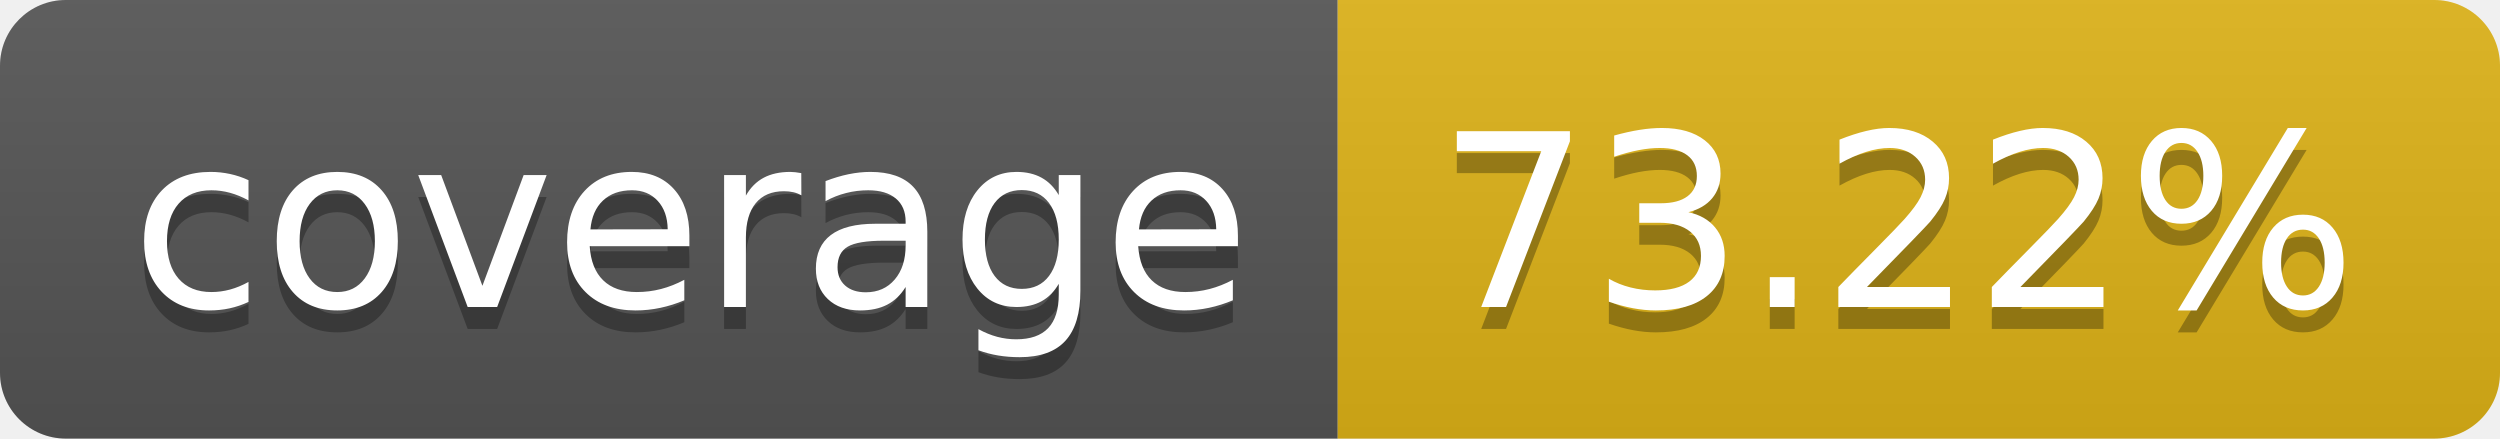
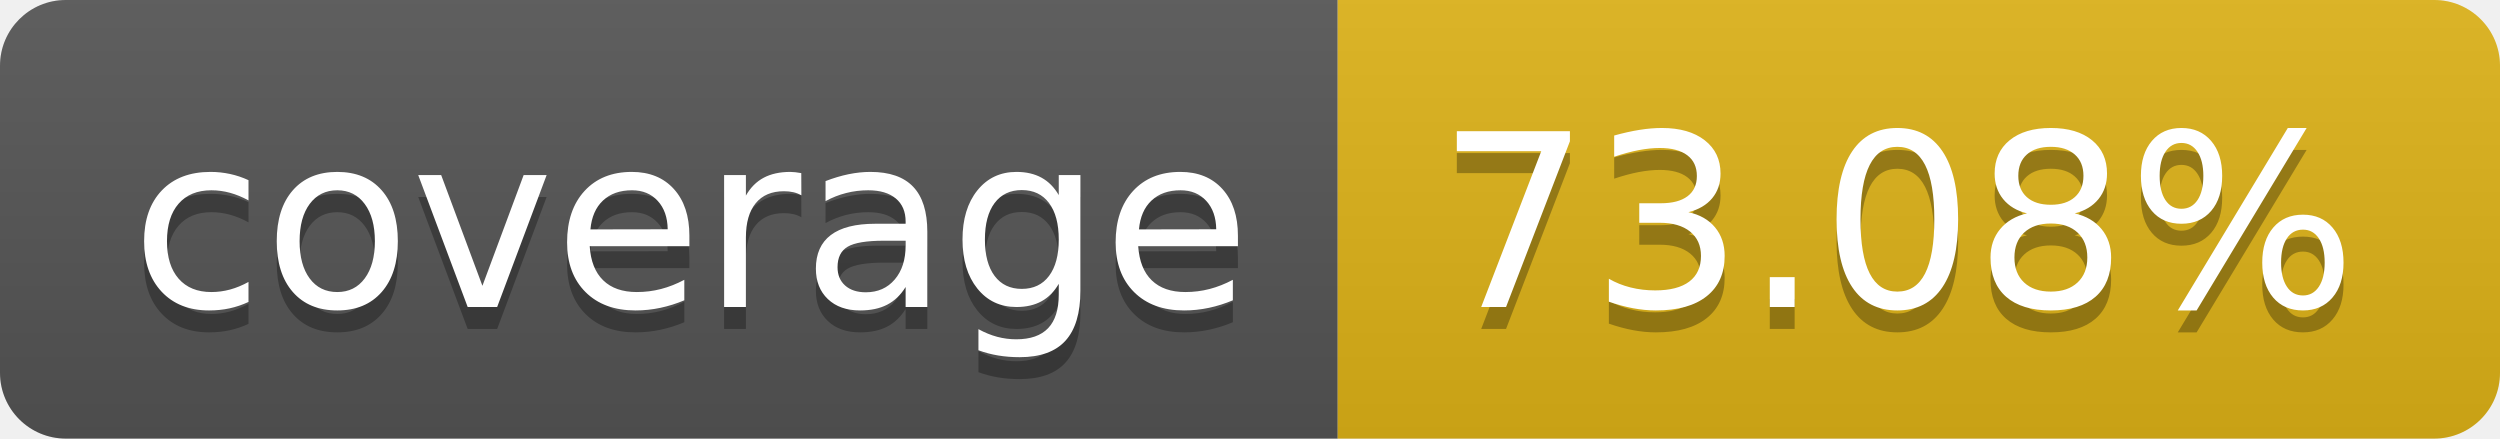
- <svg xmlns="http://www.w3.org/2000/svg" width="114" height="20" role="img" aria-label="coverage: 73.22%">
+ <svg xmlns="http://www.w3.org/2000/svg" width="114" height="20" role="img" aria-label="coverage: 73.08%">
  <linearGradient id="s" x2="0" y2="100%">
    <stop offset="0" stop-color="#bbb" stop-opacity=".1" />
    <stop offset="1" stop-opacity=".1" />
  </linearGradient>
  <clipPath id="r">
    <rect width="114" height="20" rx="3" fill="#fff" />
  </clipPath>
  <g clip-path="url(#r)">
    <rect width="61" height="20" fill="#555" />
    <rect x="61" width="53" height="20" fill="#dfb317" />
    <rect width="114" height="20" fill="url(#s)" />
  </g>
  <g fill="#fff" text-anchor="middle" font-family="Verdana,Geneva,DejaVu Sans,sans-serif" text-rendering="geometricPrecision" font-size="110">
    <text aria-hidden="true" x="315" y="150" fill="#010101" fill-opacity=".3" transform="scale(.1)" textLength="510">coverage</text>
    <text x="315" y="140" transform="scale(.1)" fill="#fff" textLength="510">coverage</text>
-     <text aria-hidden="true" x="865" y="150" fill="#010101" fill-opacity=".3" transform="scale(.1)" textLength="430">73.22%</text>
-     <text x="865" y="140" transform="scale(.1)" fill="#fff" textLength="430">73.22%</text>
+     <text aria-hidden="true" x="865" y="150" fill="#010101" fill-opacity=".3" transform="scale(.1)" textLength="430">73.08%</text>
+     <text x="865" y="140" transform="scale(.1)" fill="#fff" textLength="430">73.08%</text>
  </g>
</svg>
